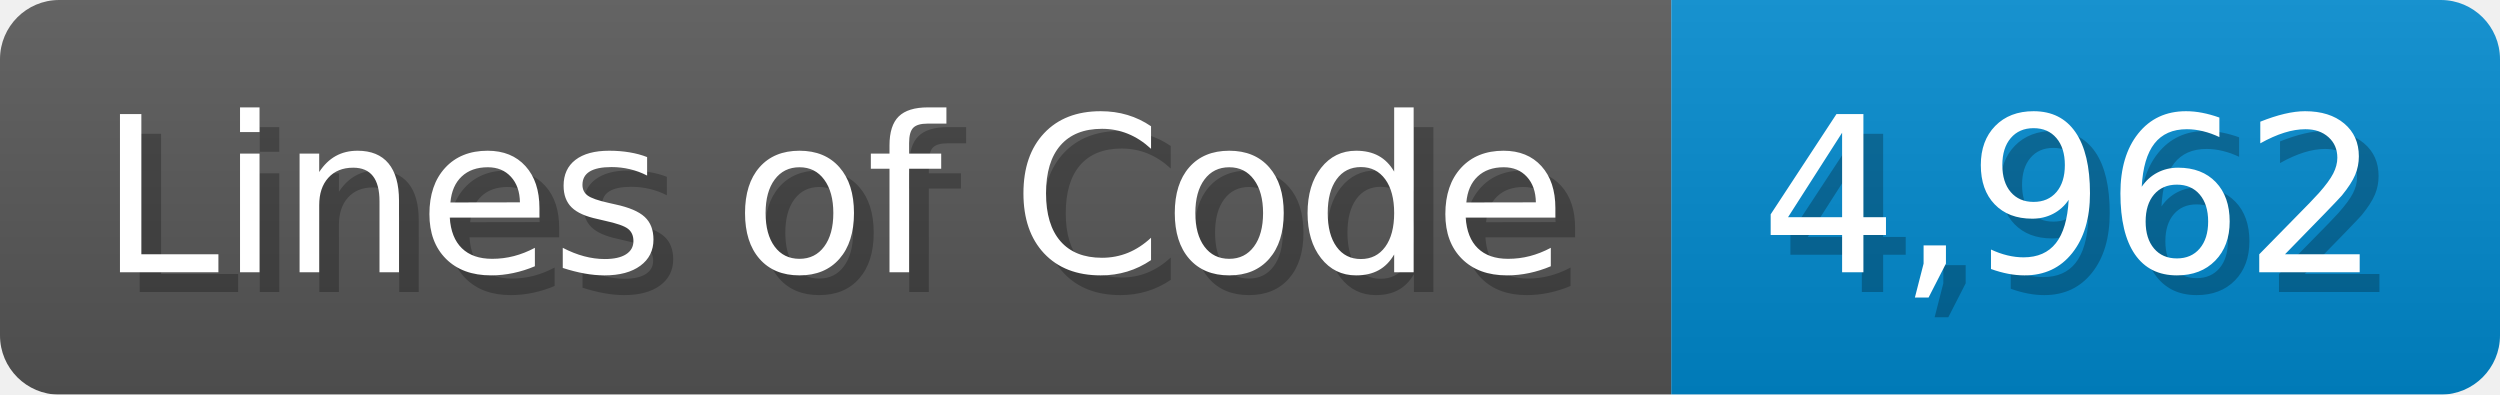
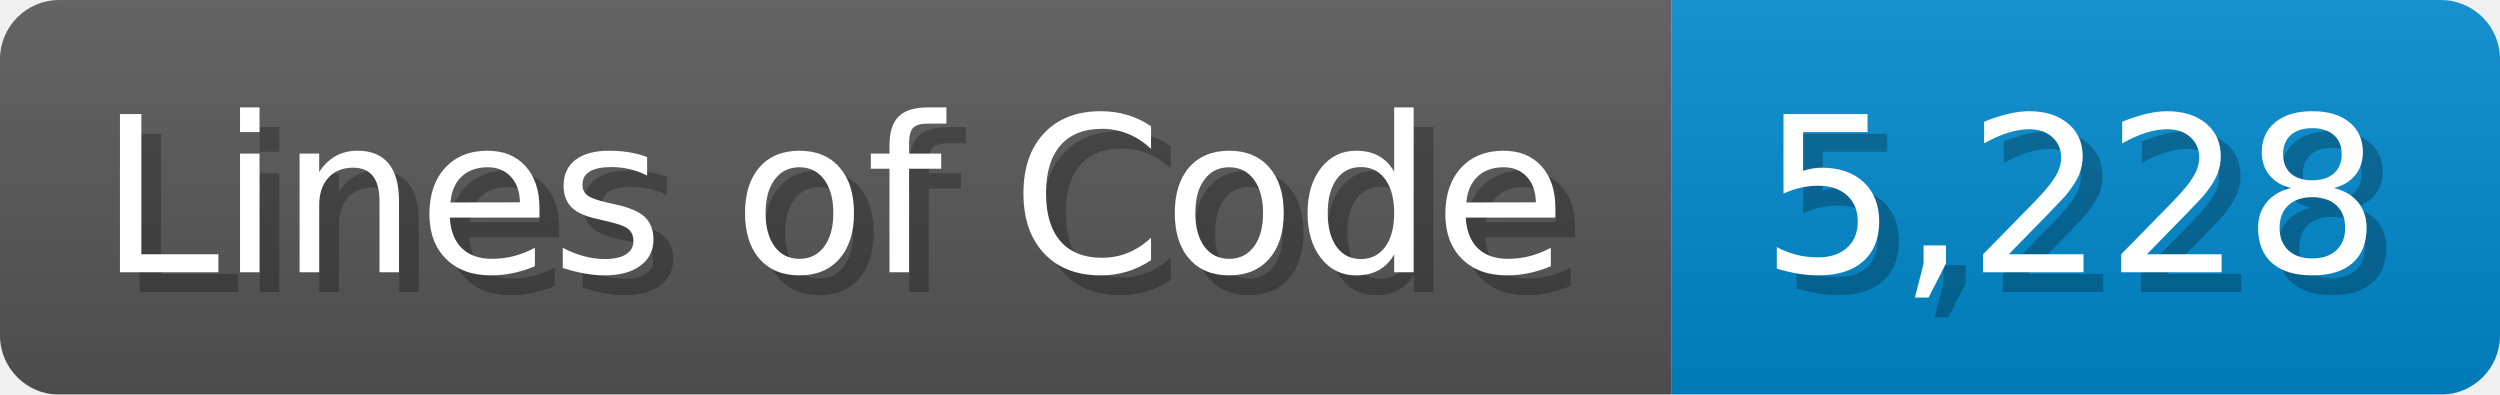
<svg xmlns="http://www.w3.org/2000/svg" width="126.7" height="20" viewBox="0 0 1267 200">
  <linearGradient id="a" x2="0" y2="100%">
    <stop offset="0" stop-opacity=".1" stop-color="#EEE" />
    <stop offset="1" stop-opacity=".1" />
  </linearGradient>
  <mask id="m">
    <rect width="1267" height="200" rx="30" fill="#FFF" />
  </mask>
  <g mask="url(#m)">
    <rect width="847" height="200" fill="#555" />
    <rect width="420" height="200" fill="#08C" x="847" />
    <rect width="1267" height="200" fill="url(#a)" />
  </g>
  <g fill="#fff" text-anchor="start" font-family="Verdana,DejaVu Sans,sans-serif" font-size="110">
    <text x="60" y="148" textLength="747" fill="#000" opacity="0.25">Lines of Code</text>
    <text x="50" y="138" textLength="747">Lines of Code</text>
-     <text x="902" y="148" textLength="320" fill="#000" opacity="0.25">4,962</text>
-     <text x="892" y="138" textLength="320">4,962</text>
+     <text x="902" y="148" textLength="320" fill="#000" opacity="0.25">5,228</text>
+     <text x="892" y="138" textLength="320">5,228</text>
  </g>
</svg>
